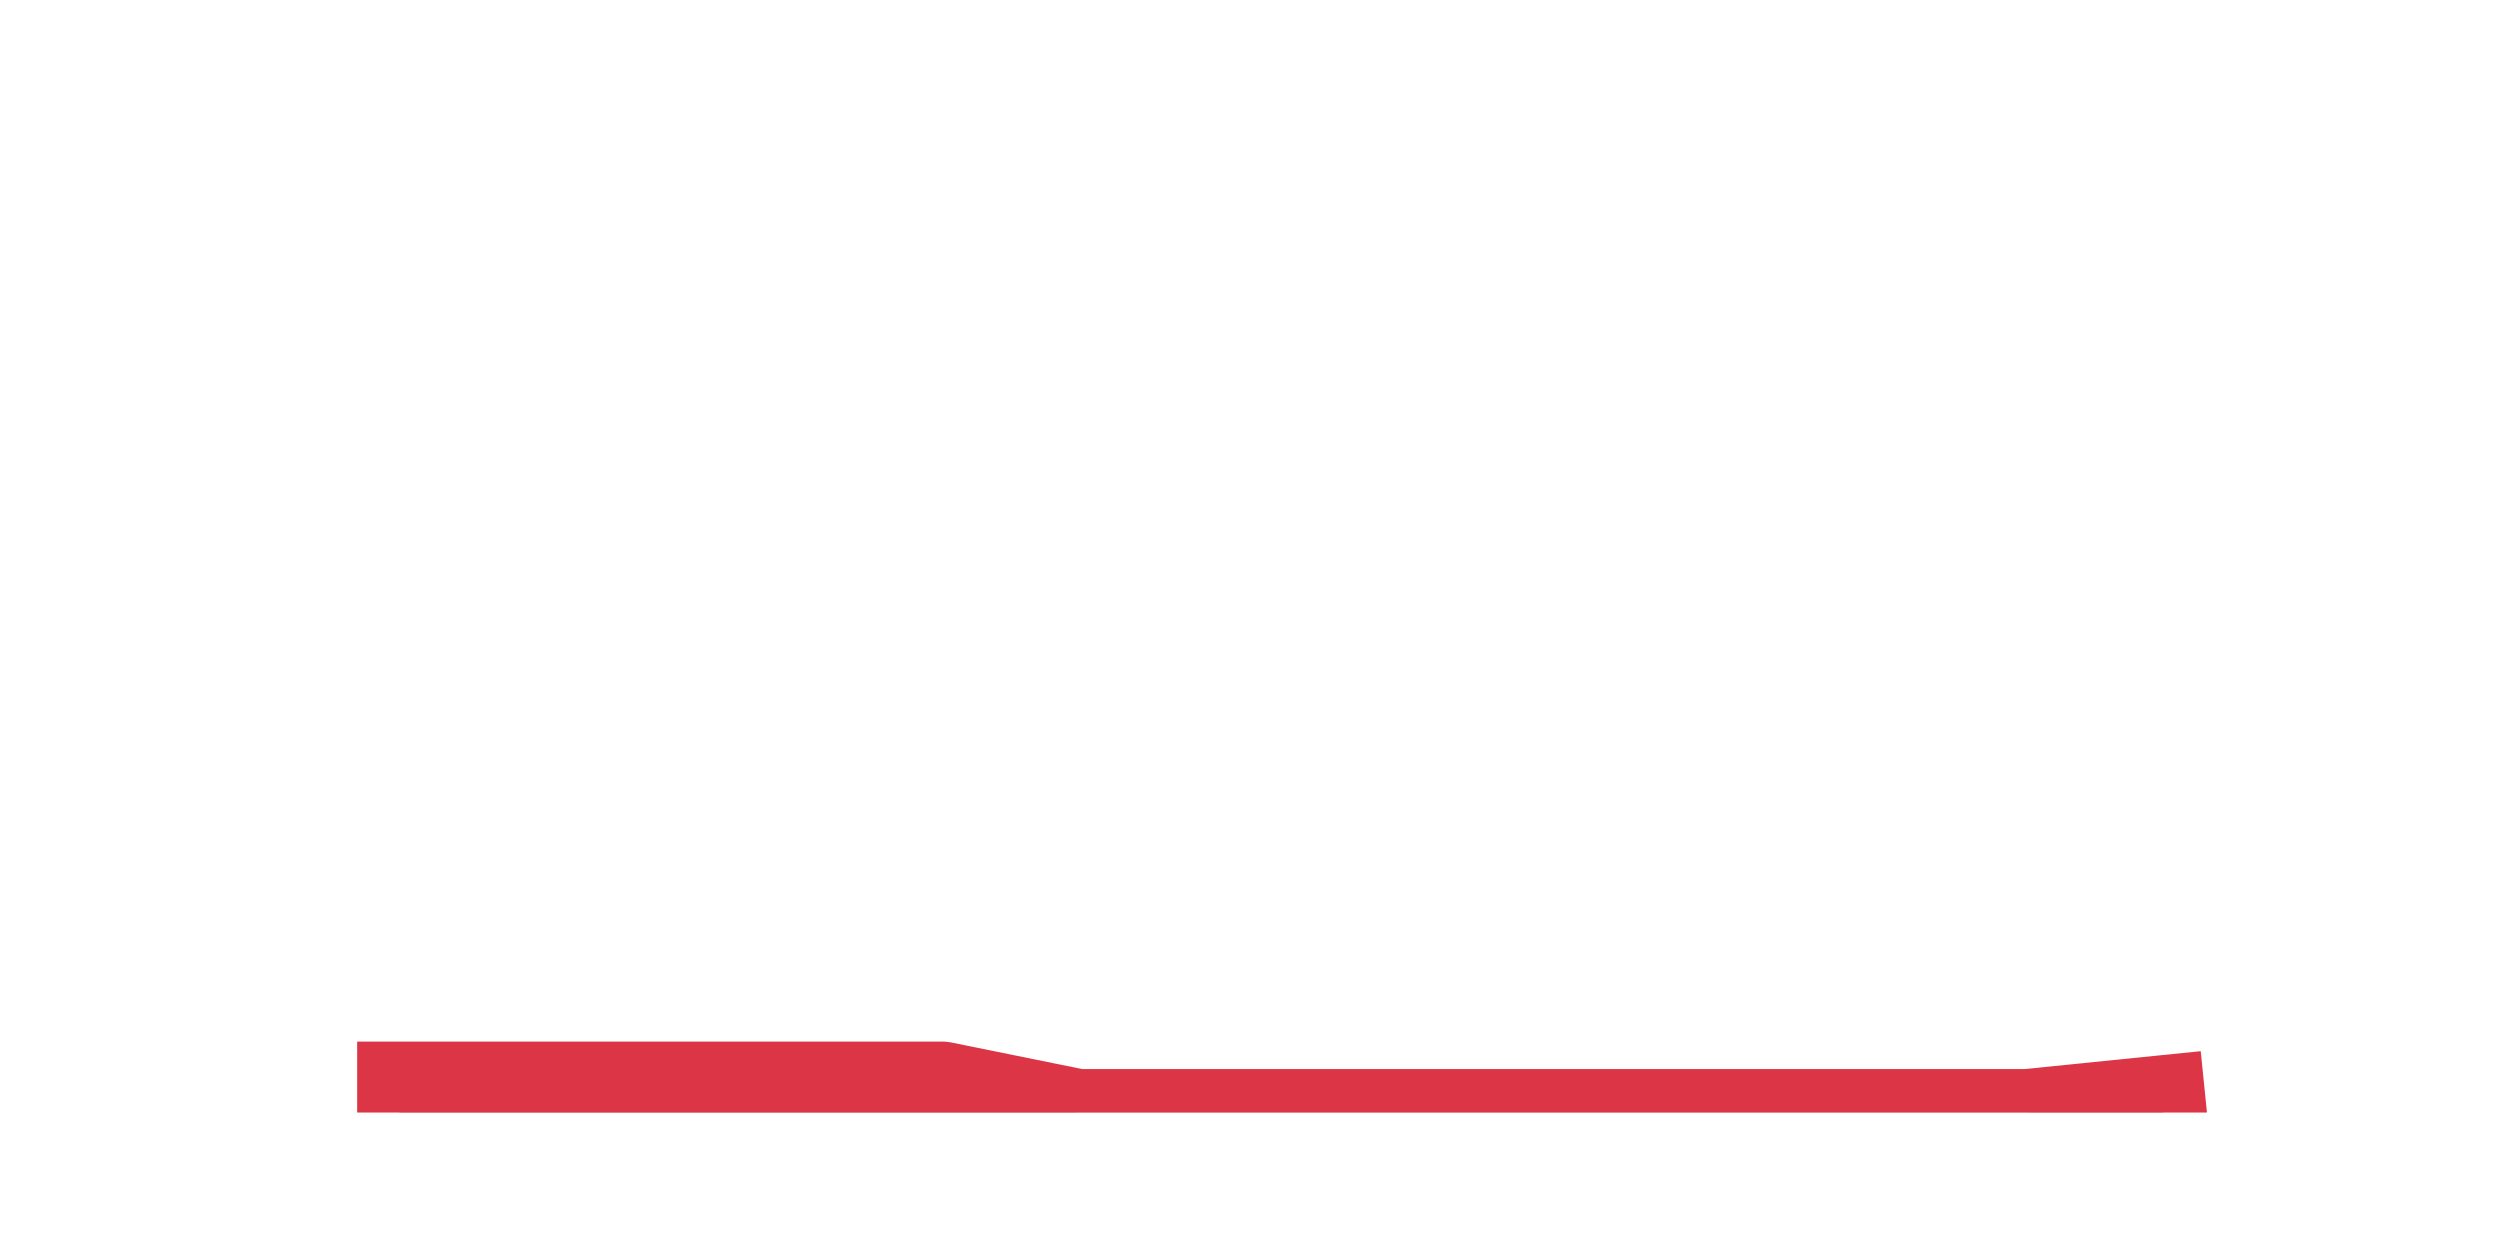
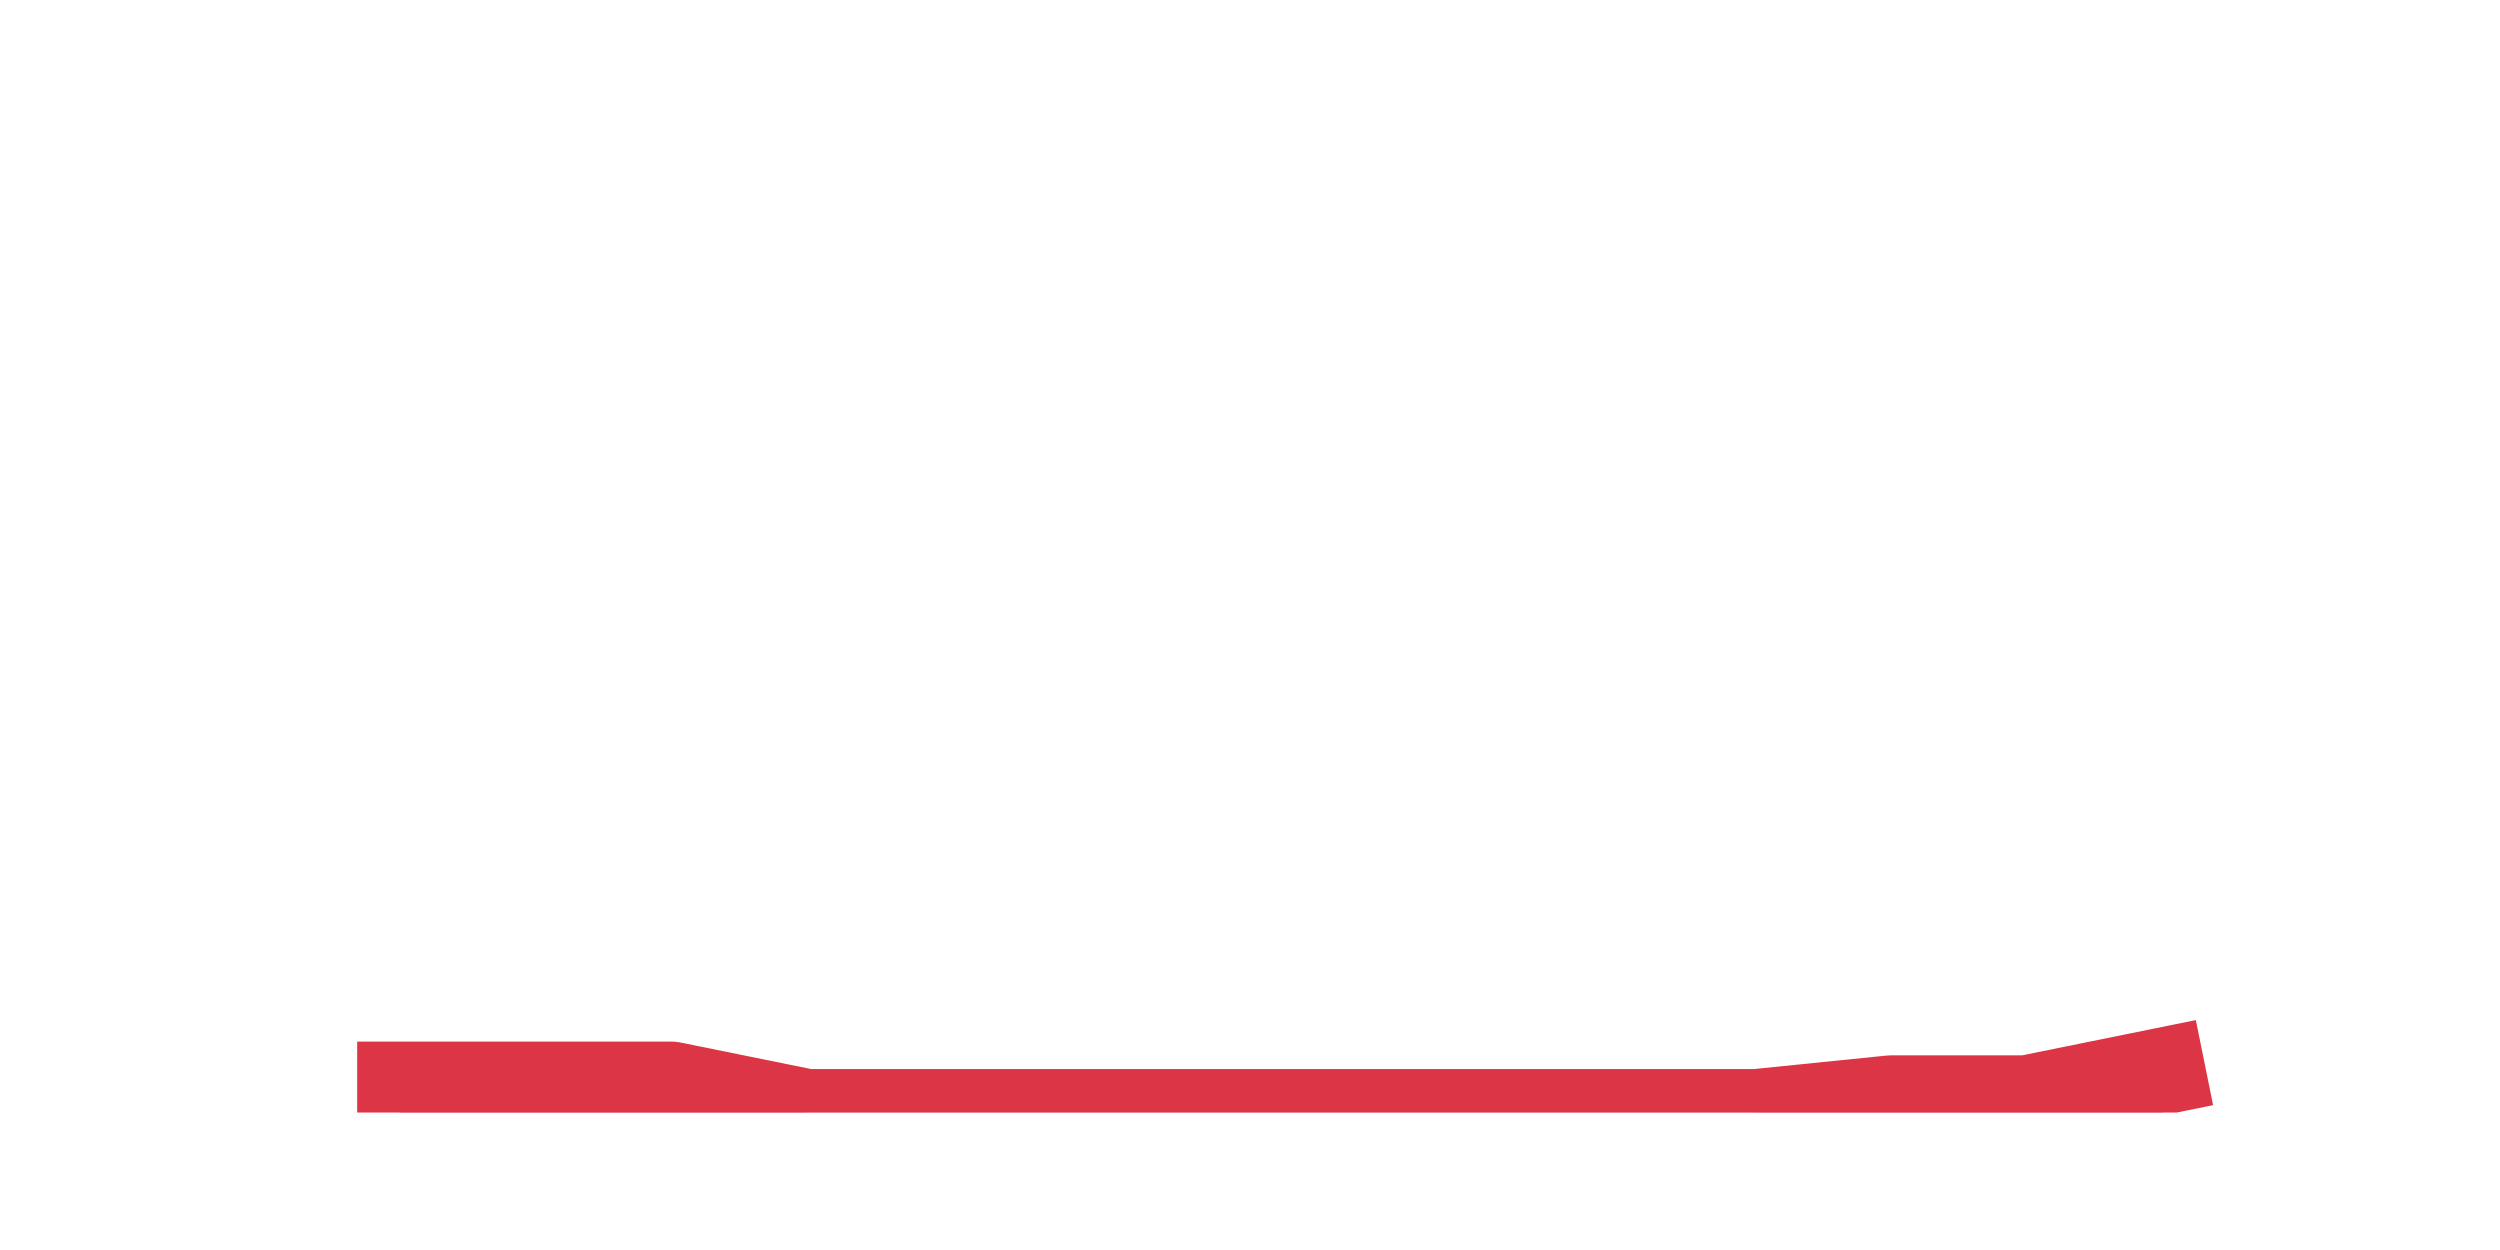
<svg xmlns="http://www.w3.org/2000/svg" xmlns:xlink="http://www.w3.org/1999/xlink" height="360pt" version="1.1" viewBox="0 0 720 360" width="720pt">
  <defs>
    <style type="text/css">*{stroke-linecap:butt;stroke-linejoin:round;}</style>
  </defs>
  <g id="figure_1">
    <g id="patch_1">
      <path d="M 0 360  L 720 360  L 720 0  L 0 0  z " style="fill:none;" />
    </g>
    <g id="axes_1">
      <g id="matplotlib.axis_1" />
      <g id="matplotlib.axis_2" />
      <g id="PolyCollection_1">
        <defs>
-           <path d="M 115.364 -47.52  L 115.364 -39.6  L 154.385 -39.6  L 193.406 -39.6  L 232.427 -39.6  L 271.448 -39.6  L 310.469 -39.6  L 349.49 -39.6  L 388.51 -39.6  L 427.531 -39.6  L 466.552 -39.6  L 505.573 -39.6  L 544.594 -39.6  L 583.615 -39.6  L 622.636 -39.6  L 622.636 -43.56  L 622.636 -43.56  L 583.615 -39.6  L 544.594 -39.6  L 505.573 -39.6  L 466.552 -39.6  L 427.531 -39.6  L 388.51 -39.6  L 349.49 -39.6  L 310.469 -39.6  L 271.448 -47.52  L 232.427 -47.52  L 193.406 -47.52  L 154.385 -47.52  L 115.364 -47.52  z " id="mfea502dca2" style="stroke:#dc3545;stroke-opacity:0.3;" />
+           <path d="M 115.364 -47.52  L 115.364 -39.6  L 154.385 -39.6  L 193.406 -39.6  L 232.427 -39.6  L 271.448 -39.6  L 310.469 -39.6  L 349.49 -39.6  L 388.51 -39.6  L 427.531 -39.6  L 466.552 -39.6  L 505.573 -39.6  L 544.594 -39.6  L 583.615 -39.6  L 622.636 -39.6  L 622.636 -51.48  L 622.636 -51.48  L 583.615 -43.56  L 544.594 -43.56  L 505.573 -39.6  L 466.552 -39.6  L 427.531 -39.6  L 388.51 -39.6  L 349.49 -39.6  L 310.469 -39.6  L 271.448 -39.6  L 232.427 -39.6  L 193.406 -47.52  L 154.385 -47.52  L 115.364 -47.52  z " id="m243c1260d1" style="stroke:#dc3545;stroke-opacity:0.3;" />
        </defs>
-         <g clip-path="url(#p0514886d20)">
-           <use style="fill:#dc3545;fill-opacity:0.3;stroke:#dc3545;stroke-opacity:0.3;" x="0" xlink:href="#mfea502dca2" y="360" />
+         <g clip-path="url(#p5a22dabed0)">
+           <use style="fill:#dc3545;fill-opacity:0.3;stroke:#dc3545;stroke-opacity:0.3;" x="0" xlink:href="#m243c1260d1" y="360" />
        </g>
      </g>
      <g id="line2d_1">
-         <path clip-path="url(#p0514886d20)" d="M 115.364 312.48  L 154.385 312.48  L 193.406 312.48  L 232.427 312.48  L 271.448 312.48  L 310.469 320.4  L 349.49 320.4  L 388.51 320.4  L 427.531 320.4  L 466.552 320.4  L 505.573 320.4  L 544.594 320.4  L 583.615 320.4  L 622.636 316.44  " style="fill:none;stroke:#dc3545;stroke-linecap:square;stroke-width:25;" />
+         <path clip-path="url(#p5a22dabed0)" d="M 115.364 312.48  L 154.385 312.48  L 193.406 312.48  L 232.427 320.4  L 271.448 320.4  L 310.469 320.4  L 349.49 320.4  L 388.51 320.4  L 427.531 320.4  L 466.552 320.4  L 505.573 320.4  L 544.594 316.44  L 583.615 316.44  L 622.636 308.52  " style="fill:none;stroke:#dc3545;stroke-linecap:square;stroke-width:25;" />
      </g>
    </g>
  </g>
  <defs>
-     <clipPath id="p0514886d20">
+     <clipPath id="p5a22dabed0">
      <rect height="277.2" width="558" x="90" y="43.2" />
    </clipPath>
  </defs>
</svg>
